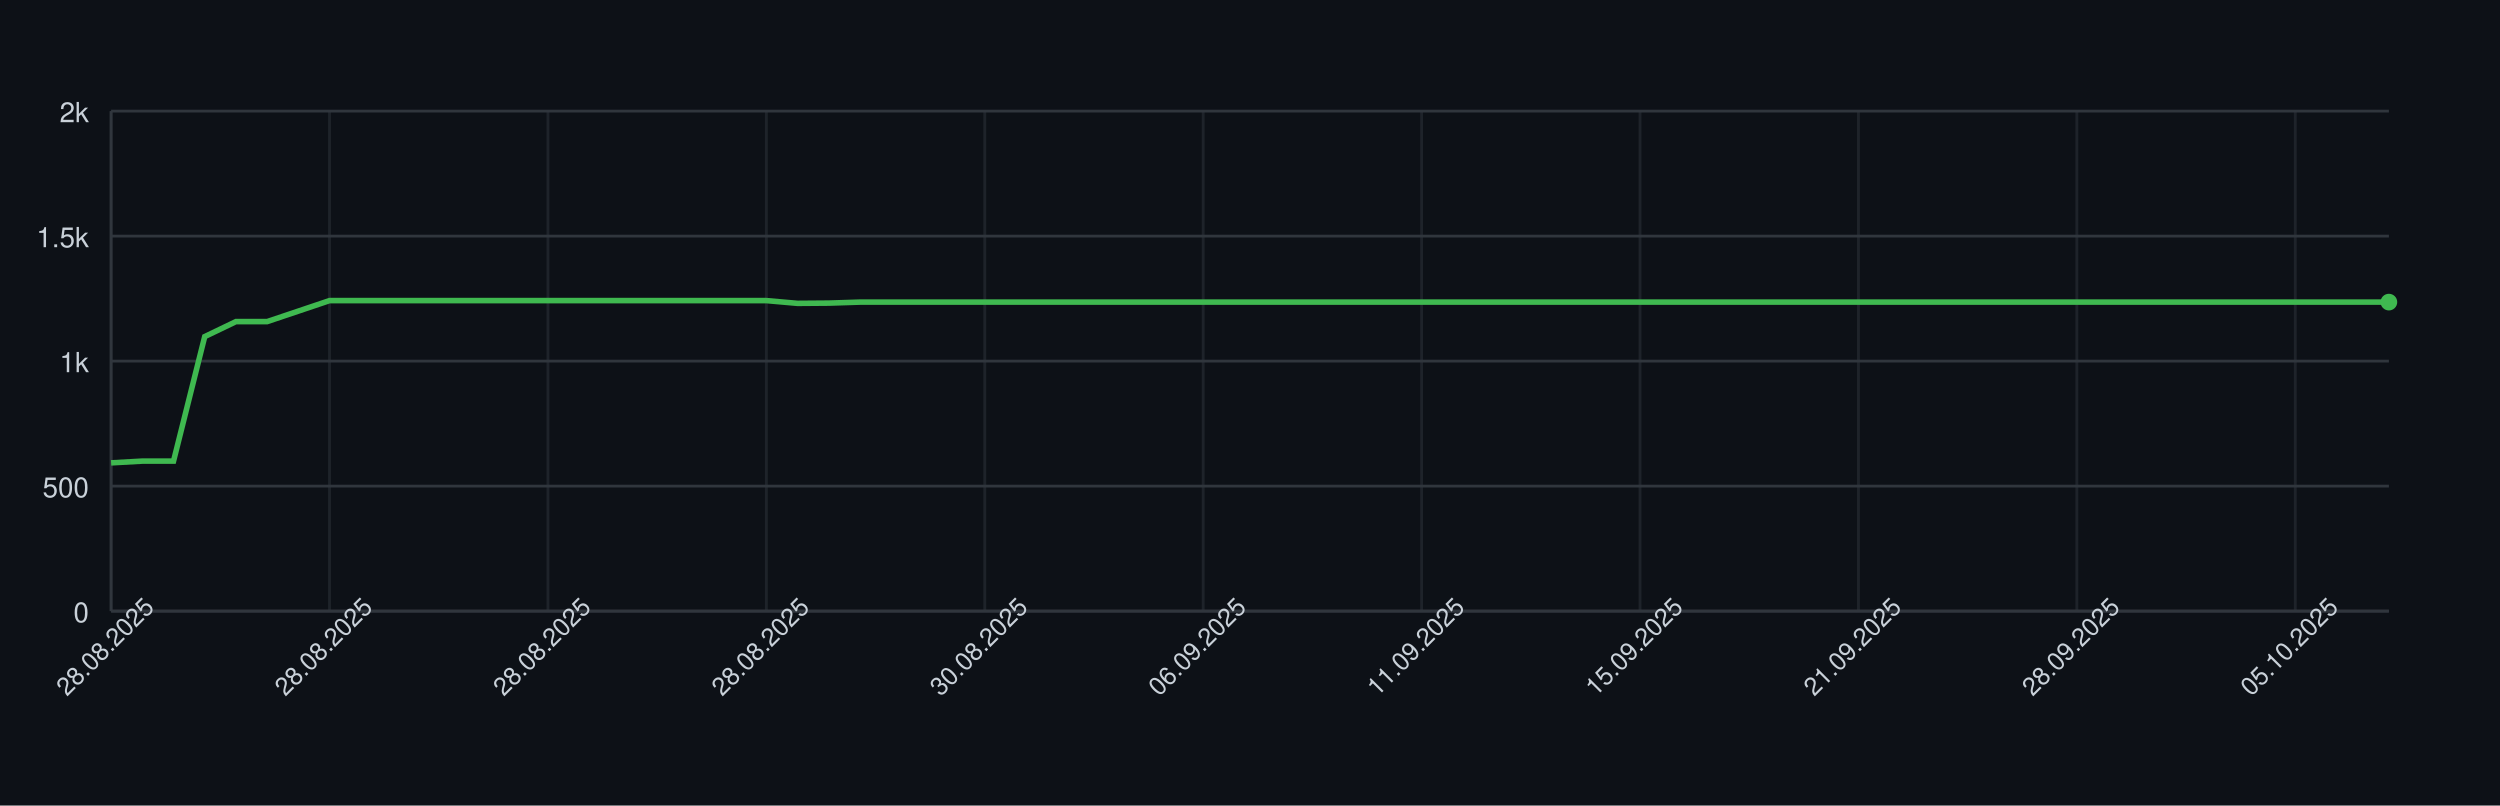
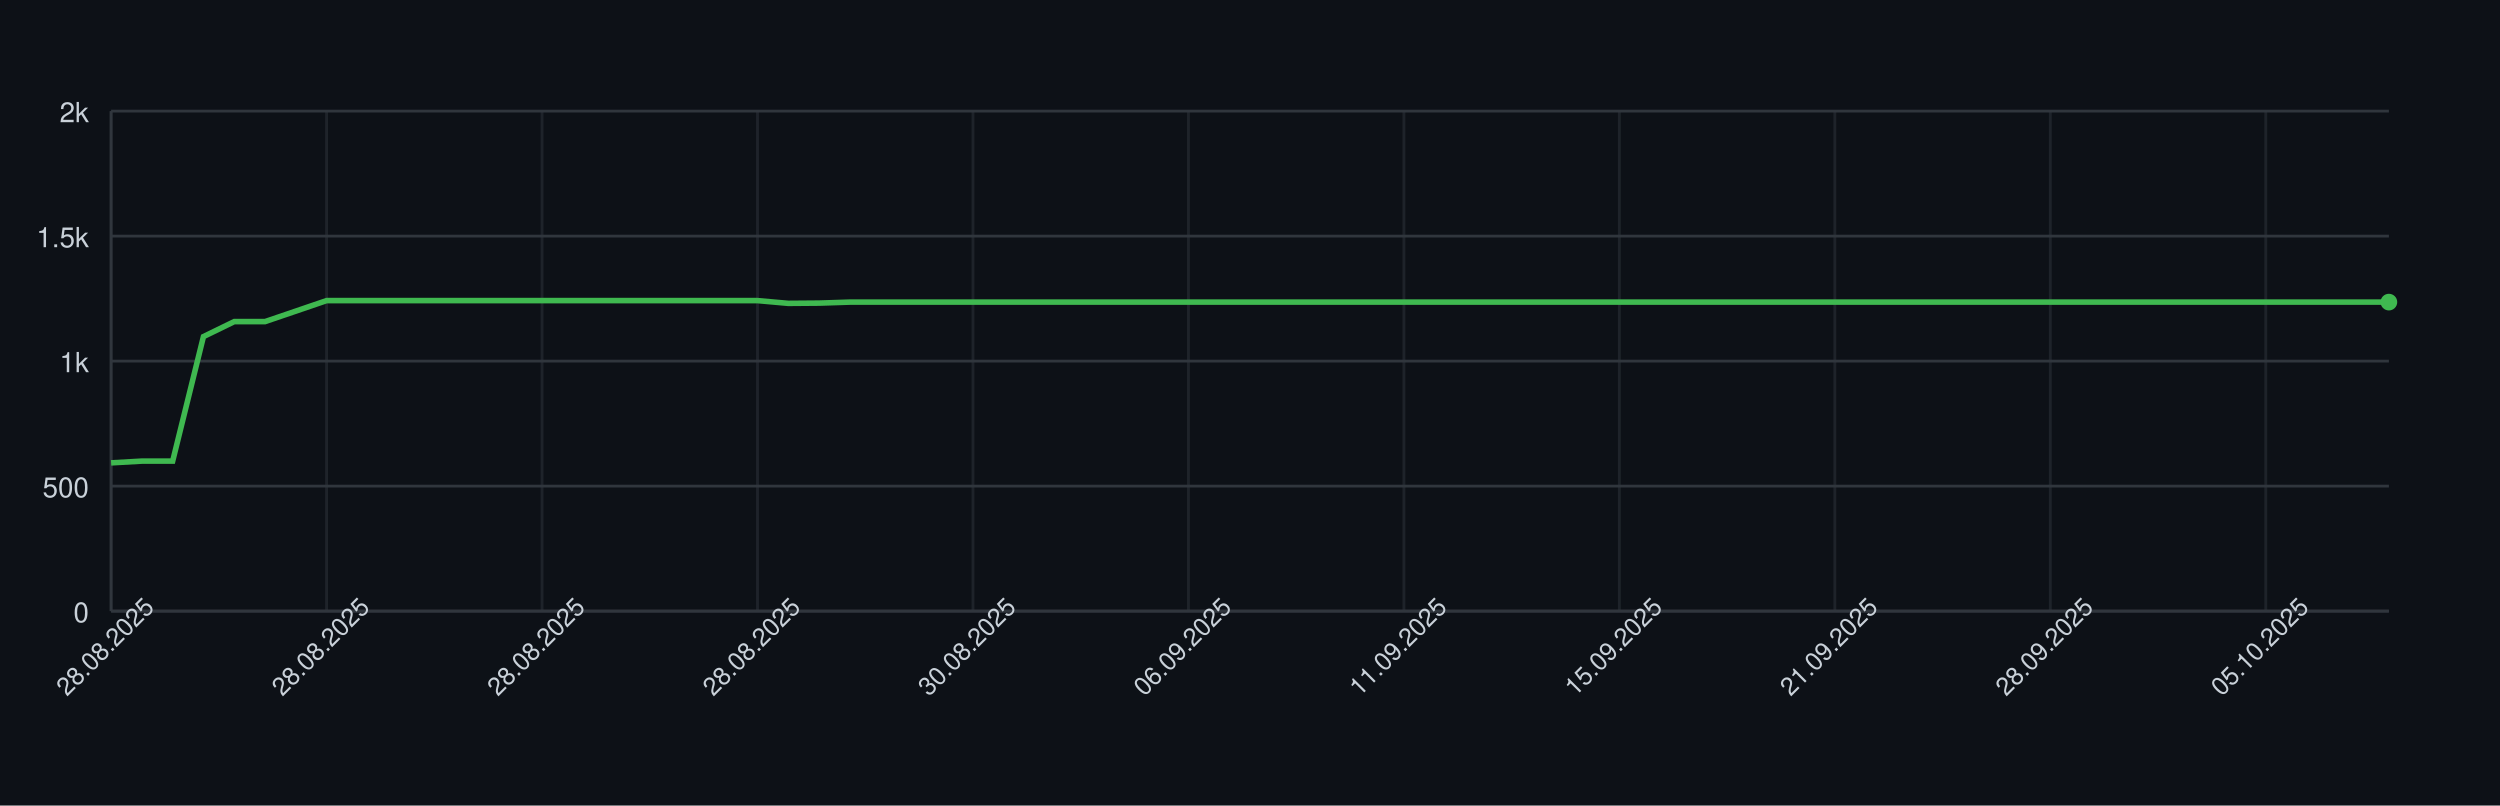
<svg xmlns="http://www.w3.org/2000/svg" width="900" height="290" style="font-family: -apple-system, BlinkMacSystemFont, 'Segoe UI', Helvetica, Arial, sans-serif;">
  <rect width="100%" height="100%" fill="#0d1117" />
  <g>
    <line x1="40" y1="220.00" x2="860" y2="220.00" stroke="#30363d" />
    <text x="32" y="224.00" font-size="10" fill="#c9d1d9" text-anchor="end">0</text>
    <line x1="40" y1="175.00" x2="860" y2="175.00" stroke="#30363d" />
    <text x="32" y="179.00" font-size="10" fill="#c9d1d9" text-anchor="end">500</text>
    <line x1="40" y1="130.00" x2="860" y2="130.00" stroke="#30363d" />
    <text x="32" y="134.00" font-size="10" fill="#c9d1d9" text-anchor="end">1k</text>
    <line x1="40" y1="85.00" x2="860" y2="85.00" stroke="#30363d" />
    <text x="32" y="89.00" font-size="10" fill="#c9d1d9" text-anchor="end">1.5k</text>
    <line x1="40" y1="40.00" x2="860" y2="40.00" stroke="#30363d" />
    <text x="32" y="44.00" font-size="10" fill="#c9d1d9" text-anchor="end">2k</text>
    <line x1="40.00" y1="40" x2="40.00" y2="220" stroke="#30363d" opacity="0.5" />
-     <line x1="118.63" y1="40" x2="118.63" y2="220" stroke="#30363d" opacity="0.5" />
-     <line x1="197.26" y1="40" x2="197.26" y2="220" stroke="#30363d" opacity="0.5" />
-     <line x1="275.89" y1="40" x2="275.89" y2="220" stroke="#30363d" opacity="0.5" />
-     <line x1="354.52" y1="40" x2="354.52" y2="220" stroke="#30363d" opacity="0.5" />
-     <line x1="433.15" y1="40" x2="433.15" y2="220" stroke="#30363d" opacity="0.5" />
-     <line x1="511.78" y1="40" x2="511.78" y2="220" stroke="#30363d" opacity="0.5" />
-     <line x1="590.41" y1="40" x2="590.41" y2="220" stroke="#30363d" opacity="0.5" />
-     <line x1="669.04" y1="40" x2="669.04" y2="220" stroke="#30363d" opacity="0.5" />
-     <line x1="747.67" y1="40" x2="747.67" y2="220" stroke="#30363d" opacity="0.5" />
-     <line x1="826.30" y1="40" x2="826.30" y2="220" stroke="#30363d" opacity="0.5" />
+     <line x1="117.57" y1="40" x2="117.57" y2="220" stroke="#30363d" opacity="0.5" />
+     <line x1="195.14" y1="40" x2="195.14" y2="220" stroke="#30363d" opacity="0.5" />
+     <line x1="272.70" y1="40" x2="272.70" y2="220" stroke="#30363d" opacity="0.5" />
+     <line x1="350.27" y1="40" x2="350.27" y2="220" stroke="#30363d" opacity="0.5" />
+     <line x1="427.84" y1="40" x2="427.84" y2="220" stroke="#30363d" opacity="0.5" />
+     <line x1="505.41" y1="40" x2="505.41" y2="220" stroke="#30363d" opacity="0.5" />
+     <line x1="582.97" y1="40" x2="582.97" y2="220" stroke="#30363d" opacity="0.5" />
+     <line x1="660.54" y1="40" x2="660.54" y2="220" stroke="#30363d" opacity="0.5" />
+     <line x1="738.11" y1="40" x2="738.11" y2="220" stroke="#30363d" opacity="0.5" />
+     <line x1="815.68" y1="40" x2="815.68" y2="220" stroke="#30363d" opacity="0.5" />
    <line x1="40" y1="220" x2="860" y2="220" stroke="#30363d" />
    <line x1="40" y1="40" x2="40" y2="220" stroke="#30363d" />
-     <path d="M 40.00 166.63 L 51.23 166.00 L 62.47 166.00 L 73.70 121.18 L 84.93 115.78 L 96.16 115.78 L 107.40 112.00 L 118.63 108.22 L 129.86 108.22 L 141.10 108.22 L 152.33 108.22 L 163.56 108.22 L 174.79 108.22 L 186.03 108.22 L 197.26 108.22 L 208.49 108.22 L 219.73 108.22 L 230.96 108.22 L 242.19 108.22 L 253.42 108.22 L 264.66 108.22 L 275.89 108.22 L 287.12 109.21 L 298.36 109.12 L 309.59 108.76 L 320.82 108.76 L 332.05 108.76 L 343.29 108.76 L 354.52 108.76 L 365.75 108.76 L 376.99 108.76 L 388.22 108.76 L 399.45 108.76 L 410.68 108.76 L 421.92 108.76 L 433.15 108.76 L 444.38 108.76 L 455.62 108.76 L 466.85 108.76 L 478.08 108.76 L 489.32 108.76 L 500.55 108.76 L 511.78 108.76 L 523.01 108.76 L 534.25 108.76 L 545.48 108.76 L 556.71 108.76 L 567.95 108.76 L 579.18 108.76 L 590.41 108.76 L 601.64 108.76 L 612.88 108.76 L 624.11 108.76 L 635.34 108.76 L 646.58 108.76 L 657.81 108.76 L 669.04 108.76 L 680.27 108.76 L 691.51 108.76 L 702.74 108.76 L 713.97 108.76 L 725.21 108.76 L 736.44 108.76 L 747.67 108.76 L 758.90 108.76 L 770.14 108.76 L 781.37 108.76 L 792.60 108.76 L 803.84 108.76 L 815.07 108.76 L 826.30 108.76 L 837.53 108.76 L 848.77 108.76 L 860.00 108.76" fill="none" stroke="#3fb950" stroke-width="2" />
+     <path d="M 40.00 166.63 L 51.08 166.00 L 62.16 166.00 L 73.24 121.18 L 84.32 115.78 L 95.41 115.78 L 106.49 112.00 L 117.57 108.22 L 128.65 108.22 L 139.73 108.22 L 150.81 108.22 L 161.89 108.22 L 172.97 108.22 L 184.05 108.22 L 195.14 108.22 L 206.22 108.22 L 217.30 108.22 L 228.38 108.22 L 239.46 108.22 L 250.54 108.22 L 261.62 108.22 L 272.70 108.22 L 283.78 109.21 L 294.86 109.12 L 305.95 108.76 L 317.03 108.76 L 328.11 108.76 L 339.19 108.76 L 350.27 108.76 L 361.35 108.76 L 372.43 108.76 L 383.51 108.76 L 394.59 108.76 L 405.68 108.76 L 416.76 108.76 L 427.84 108.76 L 438.92 108.76 L 450.00 108.76 L 461.08 108.76 L 472.16 108.76 L 483.24 108.76 L 494.32 108.76 L 505.41 108.76 L 516.49 108.76 L 527.57 108.76 L 538.65 108.76 L 549.73 108.76 L 560.81 108.76 L 571.89 108.76 L 582.97 108.76 L 594.05 108.76 L 605.14 108.76 L 616.22 108.76 L 627.30 108.76 L 638.38 108.76 L 649.46 108.76 L 660.54 108.76 L 671.62 108.76 L 682.70 108.76 L 693.78 108.76 L 704.86 108.76 L 715.95 108.76 L 727.03 108.76 L 738.11 108.76 L 749.19 108.76 L 760.27 108.76 L 771.35 108.76 L 782.43 108.76 L 793.51 108.76 L 804.59 108.76 L 815.68 108.76 L 826.76 108.76 L 837.84 108.76 L 848.92 108.76 L 860.00 108.76" fill="none" stroke="#3fb950" stroke-width="2" />
    <circle cx="860.00" cy="108.76" r="3" fill="#3fb950" />
    <text x="40.00" y="235.00" font-size="9" fill="#c9d1d9" text-anchor="middle" transform="rotate(-45 40.00 235.00)">28.08.2025</text>
-     <text x="118.63" y="235.00" font-size="9" fill="#c9d1d9" text-anchor="middle" transform="rotate(-45 118.63 235.00)">28.08.2025</text>
-     <text x="197.26" y="235.00" font-size="9" fill="#c9d1d9" text-anchor="middle" transform="rotate(-45 197.26 235.00)">28.08.2025</text>
-     <text x="275.89" y="235.00" font-size="9" fill="#c9d1d9" text-anchor="middle" transform="rotate(-45 275.89 235.00)">28.08.2025</text>
-     <text x="354.52" y="235.00" font-size="9" fill="#c9d1d9" text-anchor="middle" transform="rotate(-45 354.52 235.00)">30.08.2025</text>
-     <text x="433.15" y="235.00" font-size="9" fill="#c9d1d9" text-anchor="middle" transform="rotate(-45 433.15 235.00)">06.09.2025</text>
-     <text x="511.78" y="235.00" font-size="9" fill="#c9d1d9" text-anchor="middle" transform="rotate(-45 511.78 235.00)">11.09.2025</text>
-     <text x="590.41" y="235.00" font-size="9" fill="#c9d1d9" text-anchor="middle" transform="rotate(-45 590.41 235.00)">15.09.2025</text>
-     <text x="669.04" y="235.00" font-size="9" fill="#c9d1d9" text-anchor="middle" transform="rotate(-45 669.04 235.00)">21.09.2025</text>
-     <text x="747.67" y="235.00" font-size="9" fill="#c9d1d9" text-anchor="middle" transform="rotate(-45 747.67 235.00)">28.09.2025</text>
-     <text x="826.30" y="235.00" font-size="9" fill="#c9d1d9" text-anchor="middle" transform="rotate(-45 826.30 235.00)">05.10.2025</text>
+     <text x="117.57" y="235.00" font-size="9" fill="#c9d1d9" text-anchor="middle" transform="rotate(-45 117.57 235.00)">28.08.2025</text>
+     <text x="195.14" y="235.00" font-size="9" fill="#c9d1d9" text-anchor="middle" transform="rotate(-45 195.14 235.00)">28.08.2025</text>
+     <text x="272.70" y="235.00" font-size="9" fill="#c9d1d9" text-anchor="middle" transform="rotate(-45 272.70 235.00)">28.08.2025</text>
+     <text x="350.27" y="235.00" font-size="9" fill="#c9d1d9" text-anchor="middle" transform="rotate(-45 350.27 235.00)">30.08.2025</text>
+     <text x="427.84" y="235.00" font-size="9" fill="#c9d1d9" text-anchor="middle" transform="rotate(-45 427.84 235.00)">06.09.2025</text>
+     <text x="505.41" y="235.00" font-size="9" fill="#c9d1d9" text-anchor="middle" transform="rotate(-45 505.41 235.00)">11.09.2025</text>
+     <text x="582.97" y="235.00" font-size="9" fill="#c9d1d9" text-anchor="middle" transform="rotate(-45 582.97 235.00)">15.09.2025</text>
+     <text x="660.54" y="235.00" font-size="9" fill="#c9d1d9" text-anchor="middle" transform="rotate(-45 660.54 235.00)">21.09.2025</text>
+     <text x="738.11" y="235.00" font-size="9" fill="#c9d1d9" text-anchor="middle" transform="rotate(-45 738.11 235.00)">28.09.2025</text>
+     <text x="815.68" y="235.00" font-size="9" fill="#c9d1d9" text-anchor="middle" transform="rotate(-45 815.68 235.00)">05.10.2025</text>
  </g>
</svg>
